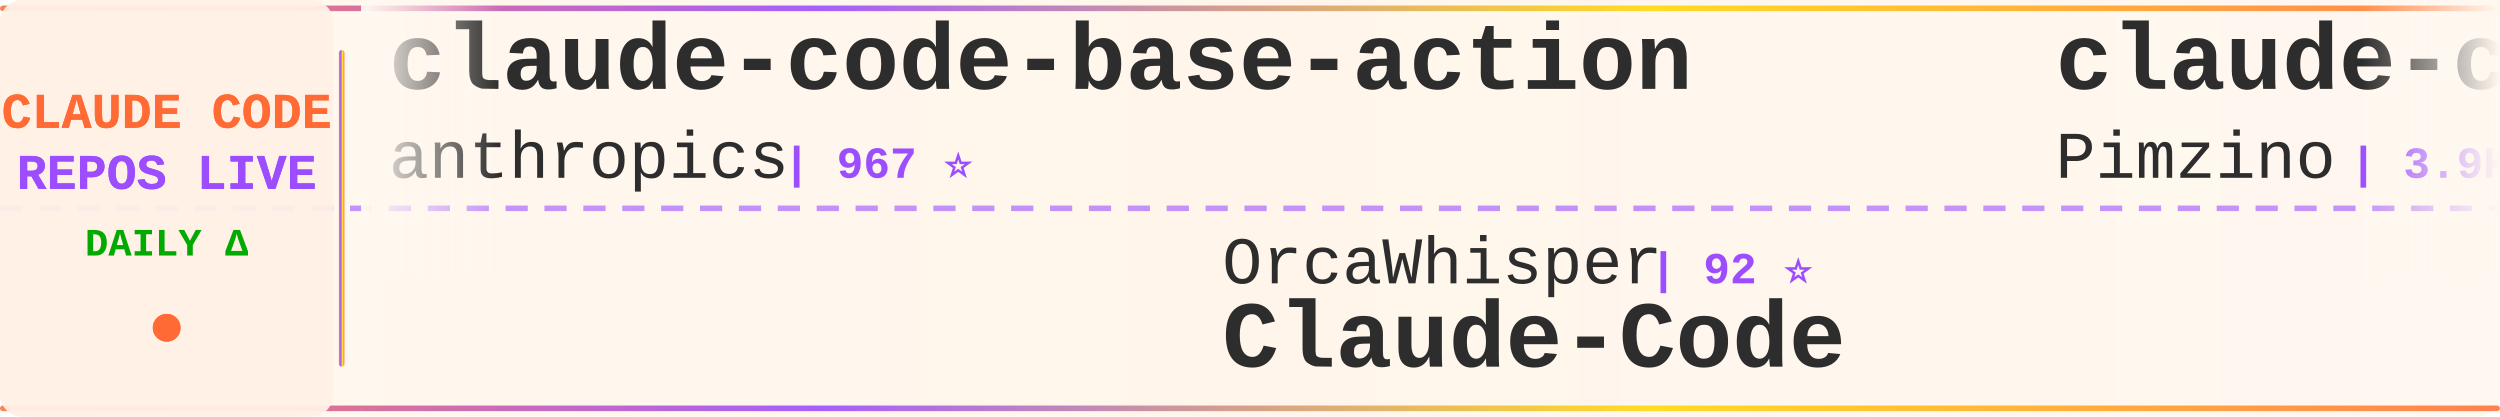
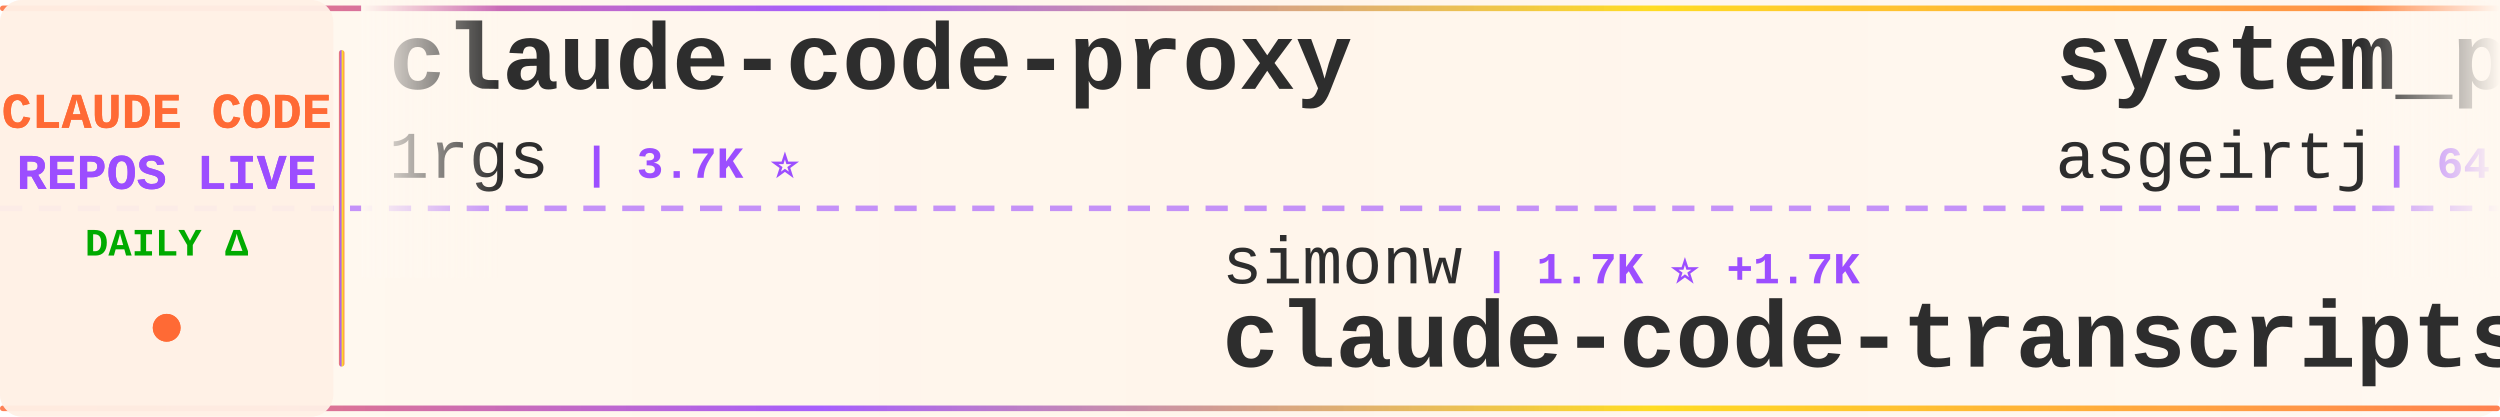
<svg xmlns="http://www.w3.org/2000/svg" width="900" height="150">
  <defs>
    <linearGradient id="tickerBg" x1="0%" y1="0%" x2="100%" y2="0%">
      <stop offset="0%" style="stop-color:#fff8f0;stop-opacity:0.98" />
      <stop offset="50%" style="stop-color:#fff5eb;stop-opacity:1" />
      <stop offset="100%" style="stop-color:#fff8f0;stop-opacity:0.98" />
    </linearGradient>
    <linearGradient id="borderGrad" x1="0%" y1="0%" x2="100%" y2="0%">
      <stop offset="0%" style="stop-color:#FF6B35;stop-opacity:0.85">
        <animate attributeName="stop-opacity" values="0.85;1;0.85" dur="2s" repeatCount="indefinite" />
      </stop>
      <stop offset="33%" style="stop-color:#9C4EFF;stop-opacity:0.9">
        <animate attributeName="stop-opacity" values="0.9;1;0.9" dur="2.2s" repeatCount="indefinite" />
      </stop>
      <stop offset="66%" style="stop-color:#FFD700;stop-opacity:0.85">
        <animate attributeName="stop-opacity" values="0.85;1;0.85" dur="1.8s" repeatCount="indefinite" />
      </stop>
      <stop offset="100%" style="stop-color:#FF6B35;stop-opacity:0.85">
        <animate attributeName="stop-opacity" values="0.85;1;0.85" dur="2s" repeatCount="indefinite" />
      </stop>
    </linearGradient>
    <filter id="textGlow">
      <feGaussianBlur stdDeviation="0.15" result="coloredBlur" />
      <feMerge>
        <feMergeNode in="coloredBlur" />
        <feMergeNode in="SourceGraphic" />
      </feMerge>
    </filter>
    <filter id="metricGlow">
      <feGaussianBlur stdDeviation="0.2" result="coloredBlur" />
      <feMerge>
        <feMergeNode in="coloredBlur" />
        <feMergeNode in="SourceGraphic" />
      </feMerge>
    </filter>
    <linearGradient id="leftFade" x1="0%" y1="0%" x2="100%" y2="0%">
      <stop offset="0%" style="stop-color:#fff8f0;stop-opacity:1" />
      <stop offset="100%" style="stop-color:#fff8f0;stop-opacity:0" />
    </linearGradient>
    <linearGradient id="rightFade" x1="0%" y1="0%" x2="100%" y2="0%">
      <stop offset="0%" style="stop-color:#fff8f0;stop-opacity:0" />
      <stop offset="100%" style="stop-color:#fff8f0;stop-opacity:1" />
    </linearGradient>
  </defs>
  <rect width="900" height="150" fill="url(#tickerBg)" rx="8" />
  <rect x="0" y="2" width="900" height="2" fill="url(#borderGrad)" rx="1" />
  <rect x="0" y="146" width="900" height="2" fill="url(#borderGrad)" rx="1" />
  <line x1="0" y1="75" x2="900" y2="75" stroke="#9C4EFF" stroke-width="2" stroke-dasharray="8 6" opacity="0.6" />
  <rect x="0" y="0" width="120" height="150" fill="#fff0e6" opacity="0.95" rx="8" />
  <text x="60" y="46" font-family="'Courier New', monospace" font-size="18" font-weight="bold" fill="#FF6B35" text-anchor="middle" filter="url(#textGlow)">
    CLAUDE CODE
  </text>
  <text x="60" y="68" font-family="'Courier New', monospace" font-size="18" font-weight="bold" fill="#9C4EFF" text-anchor="middle" filter="url(#textGlow)">
    REPOS LIVE
  </text>
  <text x="60" y="92" font-family="'Courier New', monospace" font-size="14" font-weight="bold" fill="#00aa00" text-anchor="middle">
    DAILY Δ
  </text>
  <circle cx="60" cy="118" r="5" fill="#FF6B35" filter="url(#metricGlow)">
    <animate attributeName="r" values="4;6;4" dur="1.5s" repeatCount="indefinite" />
    <animate attributeName="opacity" values="0.6;1;0.6" dur="1.5s" repeatCount="indefinite" />
  </circle>
  <rect x="122" y="18" width="2" height="114" fill="url(#borderGrad)" rx="1" />
  <clipPath id="tickerClip">
    <rect x="130" y="0" width="770" height="150" />
  </clipPath>
  <g clip-path="url(#tickerClip)">
    <g id="tickerItems">
      <animateTransform attributeName="transform" attributeType="XML" type="translate" from="0 0" to="-3000 0" dur="54s" repeatCount="indefinite" />
      <g transform="translate(0, 0)">
-         <text x="140" y="32" font-family="'Courier New', monospace" font-size="34" font-weight="bold" fill="#2d2d2d">claude-code-base-action</text>
-         <text x="140" y="64" font-family="'Courier New', monospace" font-size="24" font-weight="normal" fill="#2d2d2d" opacity="1.0">anthropics</text>
-         <text x="282" y="64" font-family="'Courier New', monospace" font-size="16" font-weight="bold" fill="#9C4EFF"> | 967 ⭐</text>
+         <text x="140" y="32" font-family="'Courier New', monospace" font-size="34" font-weight="bold" fill="#2d2d2d">claude-code-proxy</text>
+         <text x="140" y="64" font-family="'Courier New', monospace" font-size="24" font-weight="normal" fill="#2d2d2d" opacity="1.0">1rgs</text>
+         <text x="210" y="64" font-family="'Courier New', monospace" font-size="16" font-weight="bold" fill="#9C4EFF"> | 3.7K ⭐</text>
      </g>
      <g transform="translate(300, 0)">
-         <text x="140" y="102" font-family="'Courier New', monospace" font-size="24" font-weight="normal" fill="#2d2d2d" opacity="1.0">OrcaWhisper</text>
-         <text x="294" y="102" font-family="'Courier New', monospace" font-size="16" font-weight="bold" fill="#9C4EFF"> | 92 ⭐</text>
-         <text x="140" y="132" font-family="'Courier New', monospace" font-size="34" font-weight="bold" fill="#2d2d2d">Claude-Code</text>
+         <text x="140" y="102" font-family="'Courier New', monospace" font-size="24" font-weight="normal" fill="#2d2d2d" opacity="1.0">simonw</text>
+         <text x="234" y="102" font-family="'Courier New', monospace" font-size="16" font-weight="bold" fill="#9C4EFF"> | 1.7K ⭐ +1.7K</text>
+         <text x="140" y="132" font-family="'Courier New', monospace" font-size="34" font-weight="bold" fill="#2d2d2d">claude-code-transcripts</text>
      </g>
      <g transform="translate(600, 0)">
-         <text x="140" y="32" font-family="'Courier New', monospace" font-size="34" font-weight="bold" fill="#2d2d2d">claude-code-spec-workflo...</text>
-         <text x="140" y="64" font-family="'Courier New', monospace" font-size="24" font-weight="normal" fill="#2d2d2d" opacity="1.0">Pimzino</text>
-         <text x="246" y="64" font-family="'Courier New', monospace" font-size="16" font-weight="bold" fill="#9C4EFF"> | 3.9K ⭐ +1</text>
+         <text x="140" y="32" font-family="'Courier New', monospace" font-size="34" font-weight="bold" fill="#2d2d2d">system_prompts_leaks</text>
+         <text x="140" y="64" font-family="'Courier New', monospace" font-size="24" font-weight="normal" fill="#2d2d2d" opacity="1.0">asgeirtj</text>
+         <text x="258" y="64" font-family="'Courier New', monospace" font-size="16" font-weight="bold" fill="#9C4EFF"> | 64.0K ⭐ +15</text>
      </g>
      <g transform="translate(900, 0)">
-         <text x="140" y="102" font-family="'Courier New', monospace" font-size="24" font-weight="normal" fill="#2d2d2d" opacity="1.0">FlorianBruniaux</text>
-         <text x="342" y="102" font-family="'Courier New', monospace" font-size="16" font-weight="bold" fill="#9C4EFF"> | 5.9K ⭐ +3</text>
-         <text x="140" y="132" font-family="'Courier New', monospace" font-size="34" font-weight="bold" fill="#2d2d2d">claude-code-ultimate-gui...</text>
+         <text x="140" y="102" font-family="'Courier New', monospace" font-size="24" font-weight="normal" fill="#2d2d2d" opacity="1.0">SeemSeam</text>
+         <text x="258" y="102" font-family="'Courier New', monospace" font-size="16" font-weight="bold" fill="#9C4EFF"> | 3.5K ⭐</text>
+         <text x="140" y="132" font-family="'Courier New', monospace" font-size="34" font-weight="bold" fill="#2d2d2d">claude_codex_bridge</text>
      </g>
      <g transform="translate(1200, 0)">
-         <text x="140" y="32" font-family="'Courier New', monospace" font-size="34" font-weight="bold" fill="#2d2d2d">claude-code-showcase</text>
-         <text x="140" y="64" font-family="'Courier New', monospace" font-size="24" font-weight="normal" fill="#2d2d2d" opacity="1.0">ChrisWiles</text>
-         <text x="282" y="64" font-family="'Courier New', monospace" font-size="16" font-weight="bold" fill="#9C4EFF"> | 6.1K ⭐ +5</text>
+         <text x="140" y="32" font-family="'Courier New', monospace" font-size="34" font-weight="bold" fill="#2d2d2d">how-claude-code-works</text>
+         <text x="140" y="64" font-family="'Courier New', monospace" font-size="24" font-weight="normal" fill="#2d2d2d" opacity="1.0">Windy3f3f3f3f</text>
+         <text x="318" y="64" font-family="'Courier New', monospace" font-size="16" font-weight="bold" fill="#9C4EFF"> | 3.6K ⭐ +1</text>
      </g>
      <g transform="translate(1500, 0)">
-         <text x="140" y="102" font-family="'Courier New', monospace" font-size="24" font-weight="normal" fill="#2d2d2d" opacity="1.0">wanshuiyin</text>
-         <text x="282" y="102" font-family="'Courier New', monospace" font-size="16" font-weight="bold" fill="#9C4EFF"> | 15.6K ⭐ +29</text>
-         <text x="140" y="132" font-family="'Courier New', monospace" font-size="34" font-weight="bold" fill="#2d2d2d">Auto-claude-code-researc...</text>
+         <text x="140" y="102" font-family="'Courier New', monospace" font-size="24" font-weight="normal" fill="#2d2d2d" opacity="1.0">multica-ai</text>
+         <text x="282" y="102" font-family="'Courier New', monospace" font-size="16" font-weight="bold" fill="#9C4EFF"> | 209.6K ⭐ +73</text>
+         <text x="140" y="132" font-family="'Courier New', monospace" font-size="34" font-weight="bold" fill="#2d2d2d">andrej-karpathy-skills</text>
      </g>
      <g transform="translate(1800, 0)">
-         <text x="140" y="32" font-family="'Courier New', monospace" font-size="34" font-weight="bold" fill="#2d2d2d">claude-code-video-toolki...</text>
-         <text x="140" y="64" font-family="'Courier New', monospace" font-size="24" font-weight="normal" fill="#2d2d2d" opacity="1.0">digitalsamba</text>
-         <text x="306" y="64" font-family="'Courier New', monospace" font-size="16" font-weight="bold" fill="#9C4EFF"> | 2.0K ⭐</text>
+         <text x="140" y="32" font-family="'Courier New', monospace" font-size="34" font-weight="bold" fill="#2d2d2d">Claude-Code</text>
+         <text x="140" y="64" font-family="'Courier New', monospace" font-size="24" font-weight="normal" fill="#2d2d2d" opacity="1.0">OrcaWhisper</text>
+         <text x="294" y="64" font-family="'Courier New', monospace" font-size="16" font-weight="bold" fill="#9C4EFF"> | 92 ⭐</text>
      </g>
      <g transform="translate(2100, 0)">
-         <text x="140" y="102" font-family="'Courier New', monospace" font-size="24" font-weight="normal" fill="#2d2d2d" opacity="1.0">Alishahryar1</text>
-         <text x="306" y="102" font-family="'Courier New', monospace" font-size="16" font-weight="bold" fill="#9C4EFF"> | 52.7K ⭐ +62</text>
-         <text x="140" y="132" font-family="'Courier New', monospace" font-size="34" font-weight="bold" fill="#2d2d2d">free-claude-code</text>
+         <text x="140" y="102" font-family="'Courier New', monospace" font-size="24" font-weight="normal" fill="#2d2d2d" opacity="1.0">ykdojo</text>
+         <text x="234" y="102" font-family="'Courier New', monospace" font-size="16" font-weight="bold" fill="#9C4EFF"> | 10.0K ⭐ +1</text>
+         <text x="140" y="132" font-family="'Courier New', monospace" font-size="34" font-weight="bold" fill="#2d2d2d">claude-code-tips</text>
      </g>
      <g transform="translate(2400, 0)">
-         <text x="140" y="32" font-family="'Courier New', monospace" font-size="34" font-weight="bold" fill="#2d2d2d">claude-code-system-promp...</text>
-         <text x="140" y="64" font-family="'Courier New', monospace" font-size="24" font-weight="normal" fill="#2d2d2d" opacity="1.0">Piebald-AI</text>
-         <text x="282" y="64" font-family="'Courier New', monospace" font-size="16" font-weight="bold" fill="#9C4EFF"> | 12.5K ⭐ +2</text>
+         <text x="140" y="32" font-family="'Courier New', monospace" font-size="34" font-weight="bold" fill="#2d2d2d">claude-code-source-code-...</text>
+         <text x="140" y="64" font-family="'Courier New', monospace" font-size="24" font-weight="normal" fill="#2d2d2d" opacity="1.0">ghuntley</text>
+         <text x="258" y="64" font-family="'Courier New', monospace" font-size="16" font-weight="bold" fill="#9C4EFF"> | 990 ⭐</text>
      </g>
      <g transform="translate(2700, 0)">
-         <text x="140" y="102" font-family="'Courier New', monospace" font-size="24" font-weight="normal" fill="#2d2d2d" opacity="1.0">Chachamaru127</text>
-         <text x="318" y="102" font-family="'Courier New', monospace" font-size="16" font-weight="bold" fill="#9C4EFF"> | 3.1K ⭐</text>
-         <text x="140" y="132" font-family="'Courier New', monospace" font-size="34" font-weight="bold" fill="#2d2d2d">claude-code-harness</text>
+         <text x="140" y="102" font-family="'Courier New', monospace" font-size="24" font-weight="normal" fill="#2d2d2d" opacity="1.0">Pimzino</text>
+         <text x="246" y="102" font-family="'Courier New', monospace" font-size="16" font-weight="bold" fill="#9C4EFF"> | 3.9K ⭐</text>
+         <text x="140" y="132" font-family="'Courier New', monospace" font-size="34" font-weight="bold" fill="#2d2d2d">claude-code-spec-workflo...</text>
      </g>
      <g transform="translate(3000, 0)">
-         <text x="140" y="32" font-family="'Courier New', monospace" font-size="34" font-weight="bold" fill="#2d2d2d">claude-code-base-action</text>
-         <text x="140" y="64" font-family="'Courier New', monospace" font-size="24" font-weight="normal" fill="#2d2d2d" opacity="1.0">anthropics</text>
-         <text x="282" y="64" font-family="'Courier New', monospace" font-size="16" font-weight="bold" fill="#9C4EFF"> | 967 ⭐</text>
+         <text x="140" y="32" font-family="'Courier New', monospace" font-size="34" font-weight="bold" fill="#2d2d2d">claude-code-proxy</text>
+         <text x="140" y="64" font-family="'Courier New', monospace" font-size="24" font-weight="normal" fill="#2d2d2d" opacity="1.0">1rgs</text>
+         <text x="210" y="64" font-family="'Courier New', monospace" font-size="16" font-weight="bold" fill="#9C4EFF"> | 3.7K ⭐</text>
      </g>
      <g transform="translate(3300, 0)">
-         <text x="140" y="102" font-family="'Courier New', monospace" font-size="24" font-weight="normal" fill="#2d2d2d" opacity="1.0">OrcaWhisper</text>
-         <text x="294" y="102" font-family="'Courier New', monospace" font-size="16" font-weight="bold" fill="#9C4EFF"> | 92 ⭐</text>
-         <text x="140" y="132" font-family="'Courier New', monospace" font-size="34" font-weight="bold" fill="#2d2d2d">Claude-Code</text>
+         <text x="140" y="102" font-family="'Courier New', monospace" font-size="24" font-weight="normal" fill="#2d2d2d" opacity="1.0">simonw</text>
+         <text x="234" y="102" font-family="'Courier New', monospace" font-size="16" font-weight="bold" fill="#9C4EFF"> | 1.7K ⭐ +1.7K</text>
+         <text x="140" y="132" font-family="'Courier New', monospace" font-size="34" font-weight="bold" fill="#2d2d2d">claude-code-transcripts</text>
      </g>
      <g transform="translate(3600, 0)">
-         <text x="140" y="32" font-family="'Courier New', monospace" font-size="34" font-weight="bold" fill="#2d2d2d">claude-code-spec-workflo...</text>
-         <text x="140" y="64" font-family="'Courier New', monospace" font-size="24" font-weight="normal" fill="#2d2d2d" opacity="1.0">Pimzino</text>
-         <text x="246" y="64" font-family="'Courier New', monospace" font-size="16" font-weight="bold" fill="#9C4EFF"> | 3.9K ⭐ +1</text>
+         <text x="140" y="32" font-family="'Courier New', monospace" font-size="34" font-weight="bold" fill="#2d2d2d">system_prompts_leaks</text>
+         <text x="140" y="64" font-family="'Courier New', monospace" font-size="24" font-weight="normal" fill="#2d2d2d" opacity="1.0">asgeirtj</text>
+         <text x="258" y="64" font-family="'Courier New', monospace" font-size="16" font-weight="bold" fill="#9C4EFF"> | 64.0K ⭐ +15</text>
      </g>
      <g transform="translate(3900, 0)">
-         <text x="140" y="102" font-family="'Courier New', monospace" font-size="24" font-weight="normal" fill="#2d2d2d" opacity="1.0">FlorianBruniaux</text>
-         <text x="342" y="102" font-family="'Courier New', monospace" font-size="16" font-weight="bold" fill="#9C4EFF"> | 5.9K ⭐ +3</text>
-         <text x="140" y="132" font-family="'Courier New', monospace" font-size="34" font-weight="bold" fill="#2d2d2d">claude-code-ultimate-gui...</text>
+         <text x="140" y="102" font-family="'Courier New', monospace" font-size="24" font-weight="normal" fill="#2d2d2d" opacity="1.0">SeemSeam</text>
+         <text x="258" y="102" font-family="'Courier New', monospace" font-size="16" font-weight="bold" fill="#9C4EFF"> | 3.5K ⭐</text>
+         <text x="140" y="132" font-family="'Courier New', monospace" font-size="34" font-weight="bold" fill="#2d2d2d">claude_codex_bridge</text>
      </g>
    </g>
  </g>
  <rect x="130" y="0" width="50" height="100" fill="url(#leftFade)" />
  <rect x="850" y="0" width="50" height="100" fill="url(#rightFade)" />
</svg>
